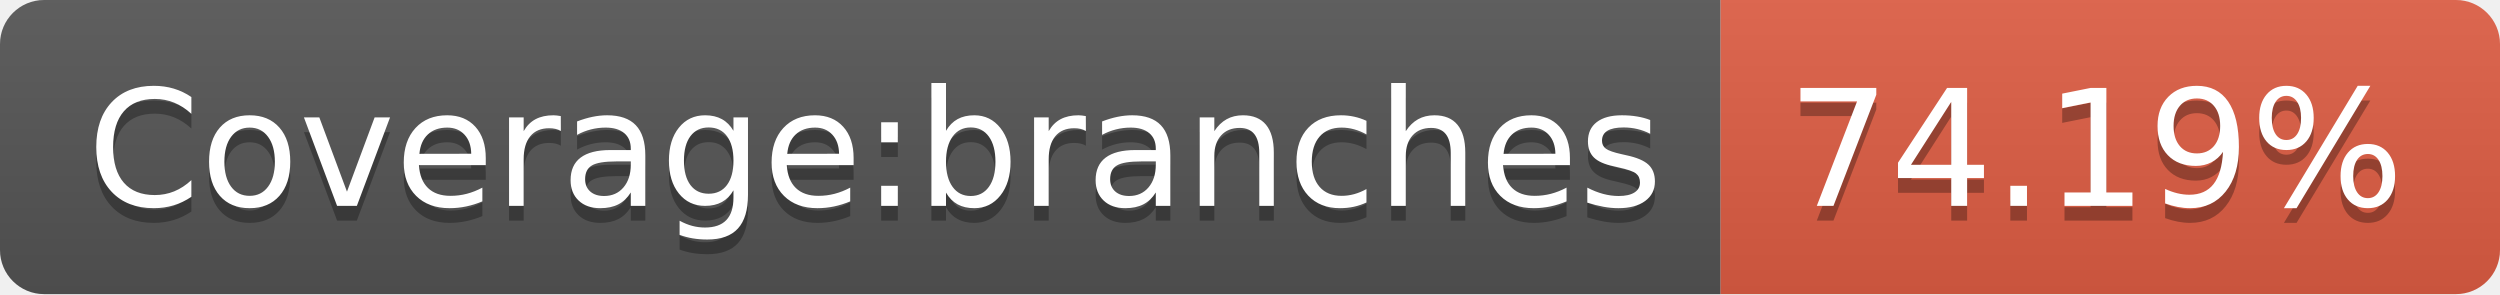
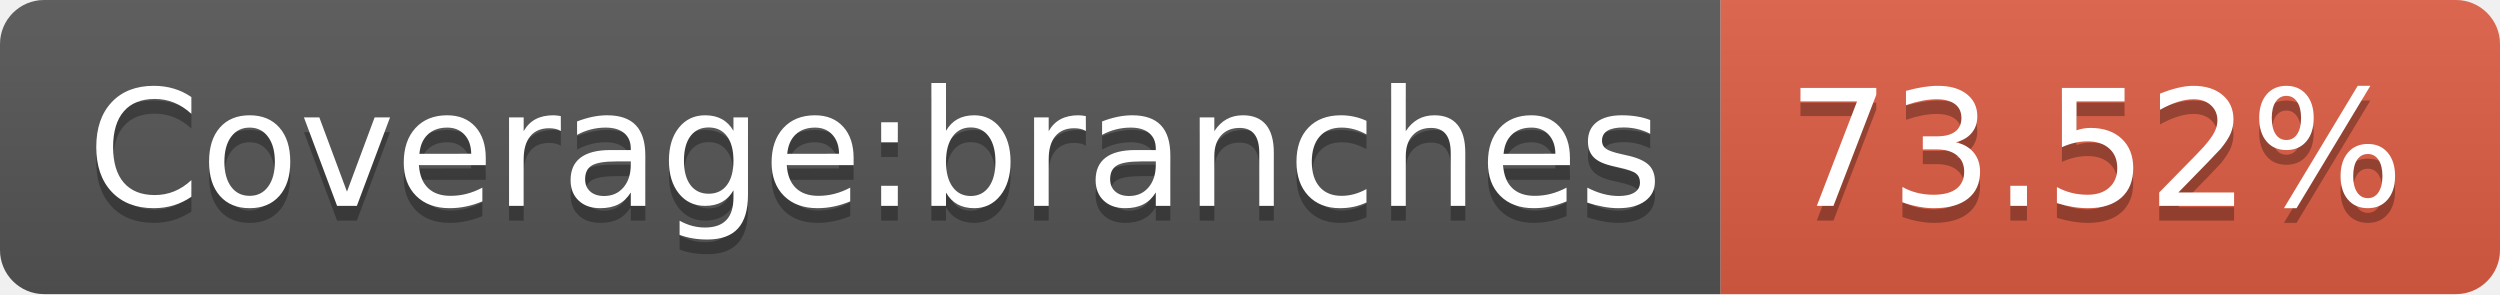
- <svg xmlns="http://www.w3.org/2000/svg" width="170" height="20" role="img" aria-label="Coverage:branches: 74.19%">
+ <svg xmlns="http://www.w3.org/2000/svg" width="170" height="20" role="img" aria-label="Coverage:branches: 73.52%">
  <linearGradient id="s" x2="0" y2="100%">
    <stop offset="0" stop-color="#bbb" stop-opacity=".1" />
    <stop offset="1" stop-opacity=".1" />
  </linearGradient>
  <clipPath id="r">
    <rect width="170" height="20" rx="3" fill="#fff" />
  </clipPath>
  <g clip-path="url(#r)">
    <rect width="117" height="20" fill="#555" />
    <rect x="117" width="53" height="20" fill="#e05d44" />
    <rect width="170" height="20" fill="url(#s)" />
  </g>
  <g fill="#fff" text-anchor="middle" font-family="Verdana,Geneva,DejaVu Sans,sans-serif" text-rendering="geometricPrecision" font-size="110">
    <text aria-hidden="true" x="595" y="150" fill="#010101" fill-opacity=".3" transform="scale(.1)" textLength="1070">Coverage:branches</text>
    <text x="595" y="140" transform="scale(.1)" fill="#fff" textLength="1070">Coverage:branches</text>
-     <text aria-hidden="true" x="1425" y="150" fill="#010101" fill-opacity=".3" transform="scale(.1)" textLength="430">74.19%</text>
-     <text x="1425" y="140" transform="scale(.1)" fill="#fff" textLength="430">74.19%</text>
+     <text aria-hidden="true" x="1425" y="150" fill="#010101" fill-opacity=".3" transform="scale(.1)" textLength="430">73.52%</text>
+     <text x="1425" y="140" transform="scale(.1)" fill="#fff" textLength="430">73.52%</text>
  </g>
</svg>
